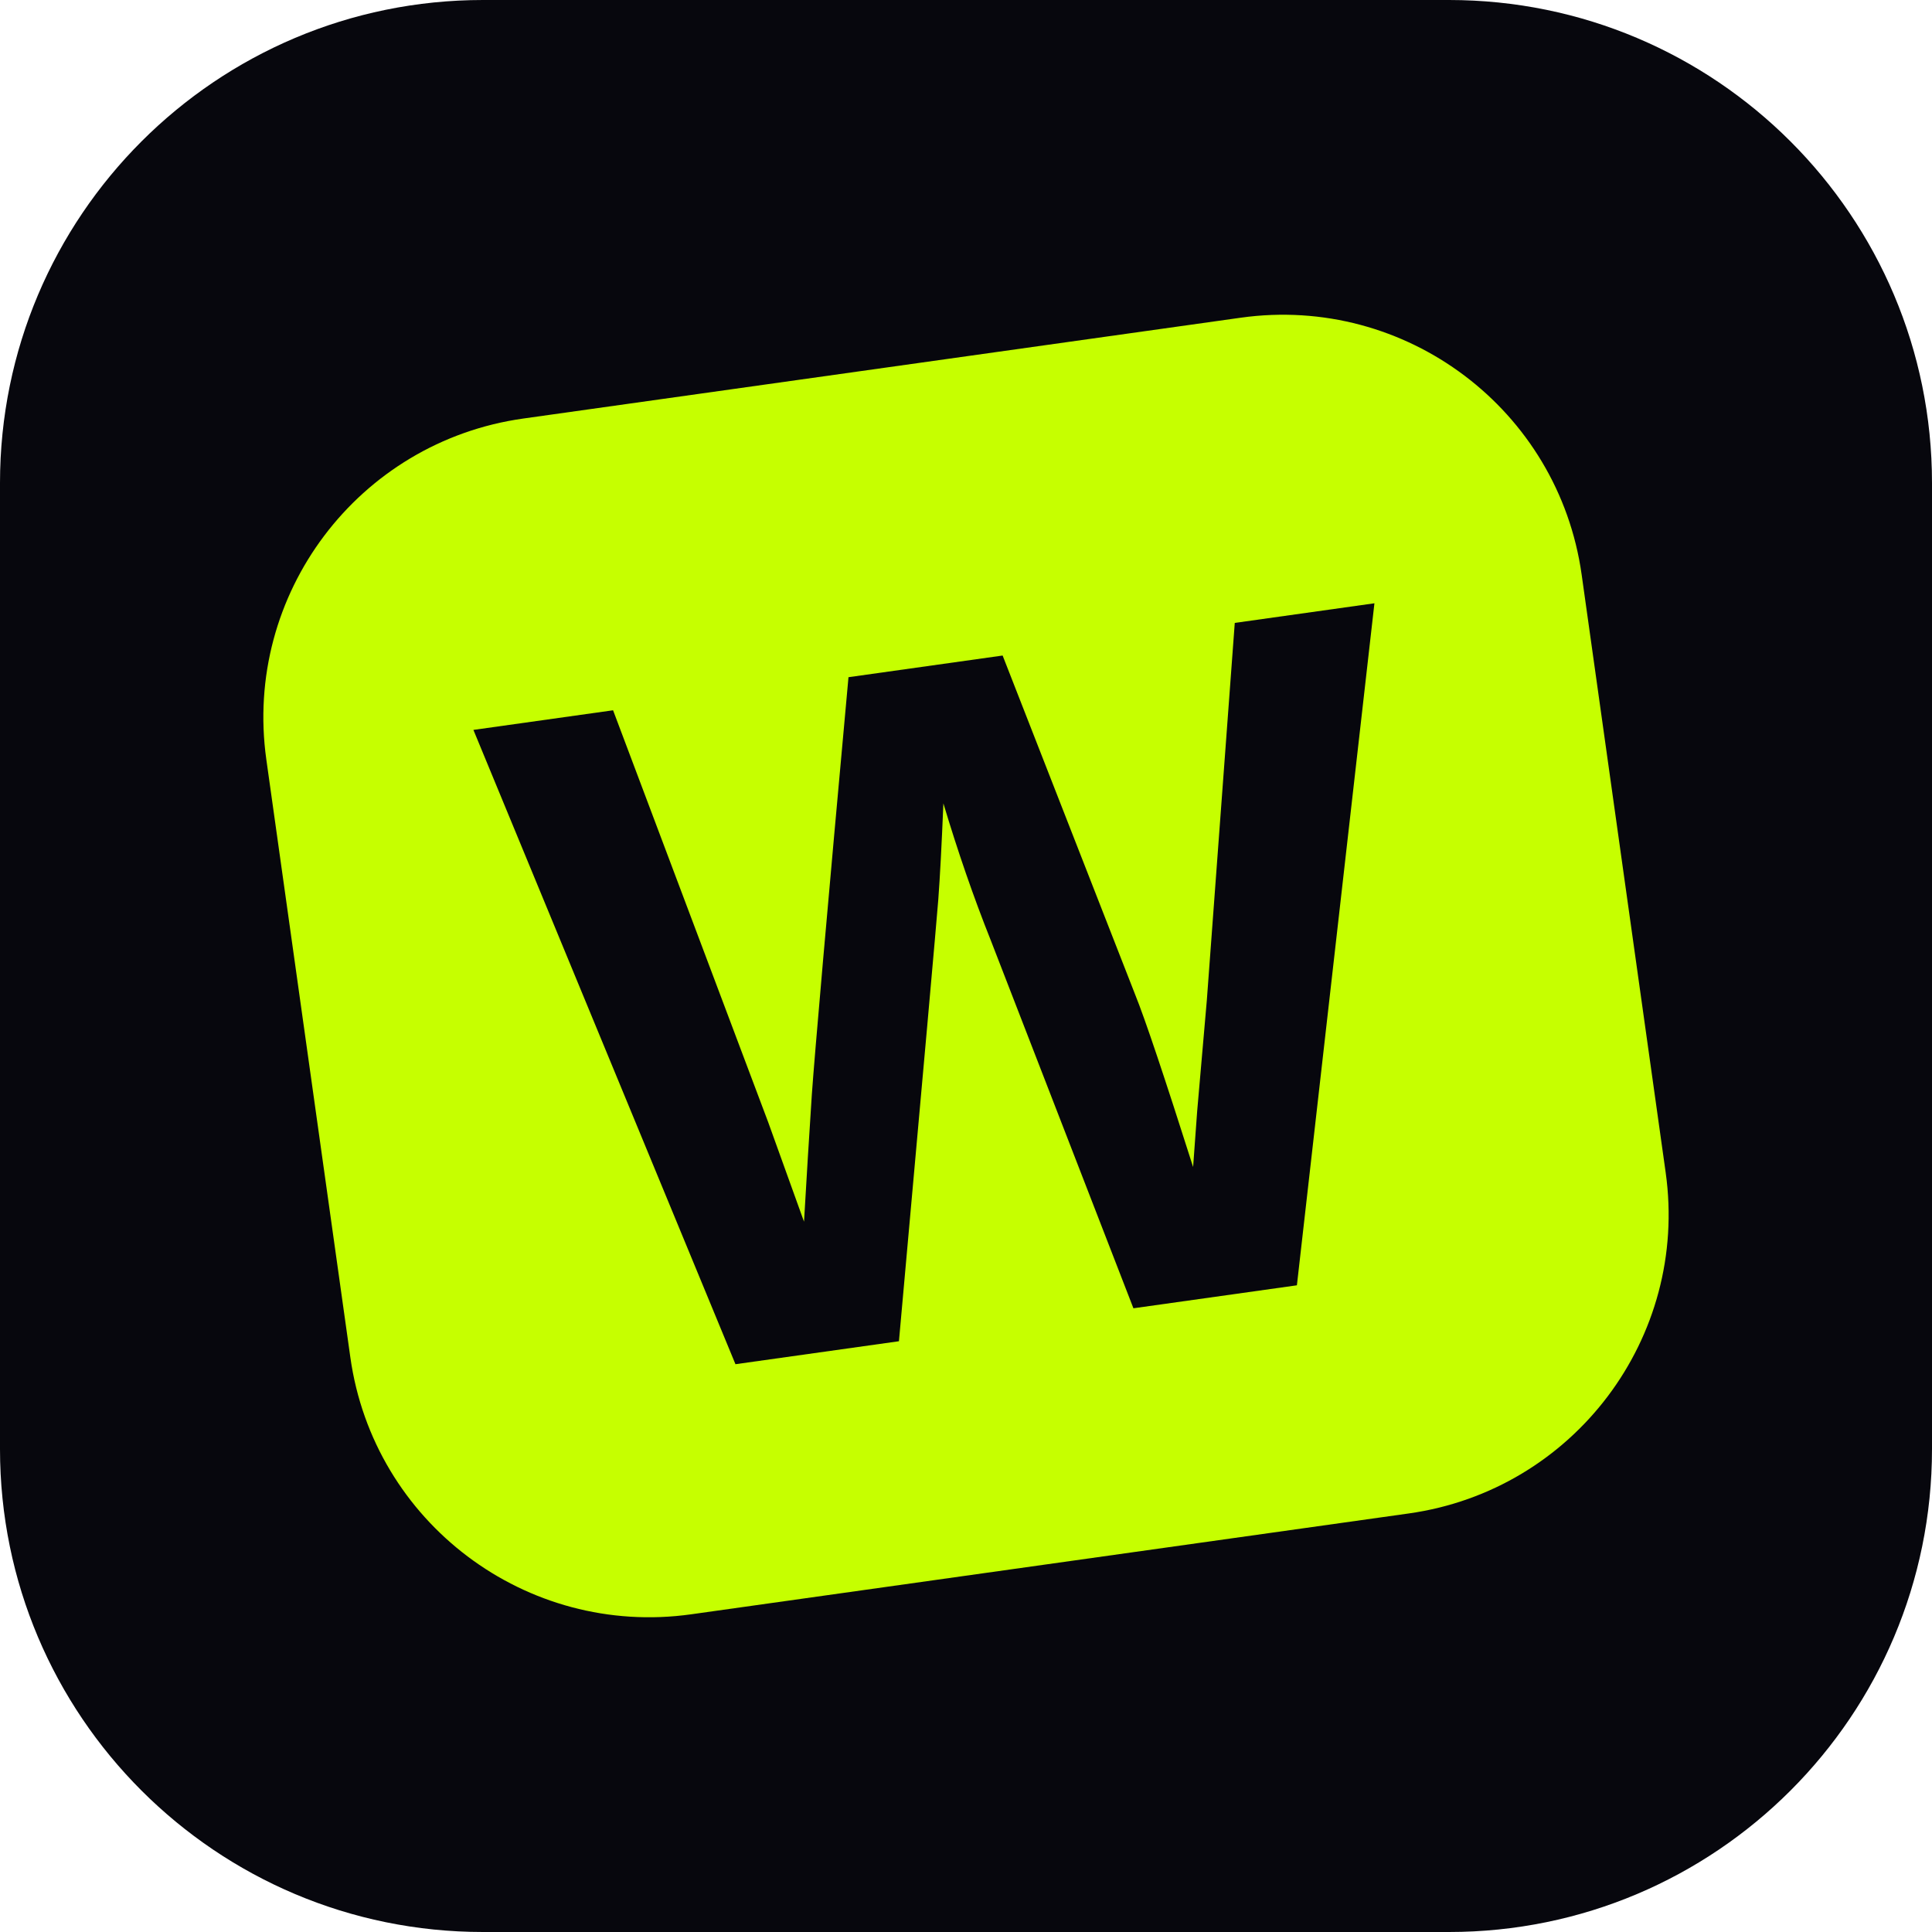
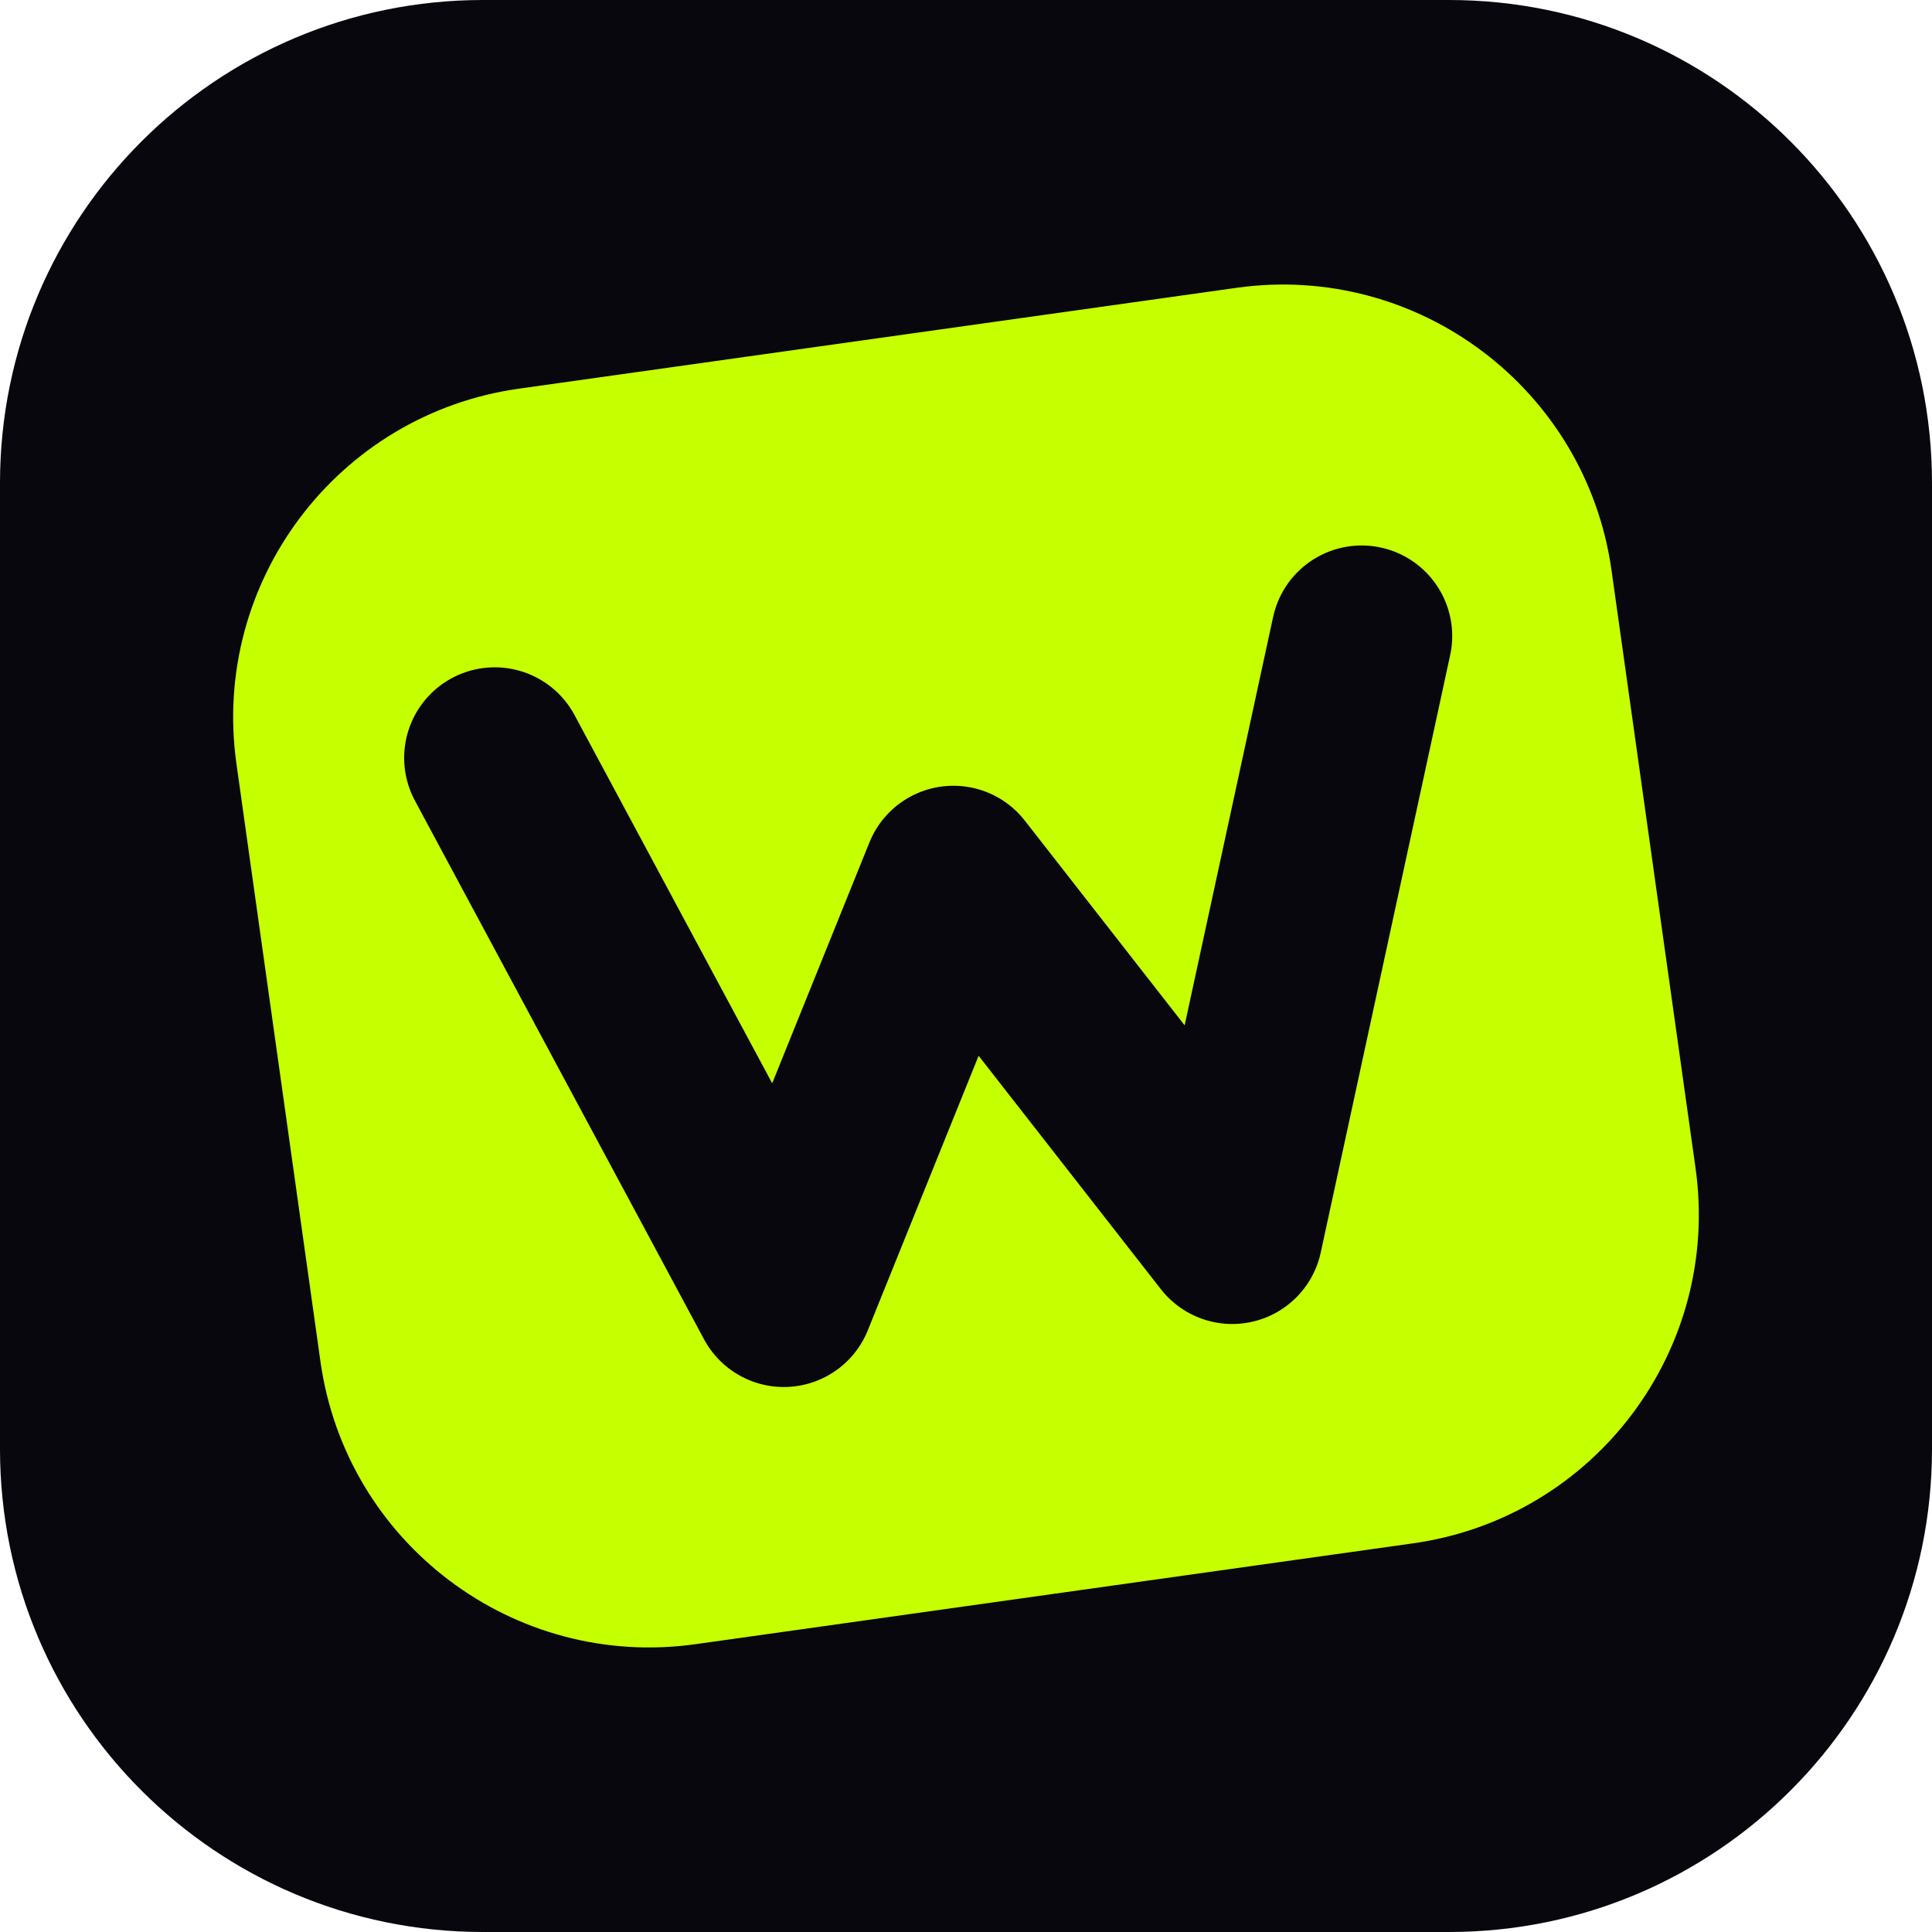
<svg xmlns="http://www.w3.org/2000/svg" viewBox="0 0 64 64">
  <rect width="64" height="64" rx="16" fill="#07070d" />
  <g transform="rotate(-8 32 32)">
-     <rect x="10" y="12" width="44" height="40" rx="10" fill="#c6ff00" />
-     <text x="32" y="44" font-family="Segoe UI, system-ui, Arial, sans-serif" font-size="32" font-weight="900" text-anchor="middle" fill="#07070d">W</text>
+     <rect x="9" y="11" width="46" height="42" rx="11" fill="#c6ff00" />
+     <path d="M17.5 23 L24.5 42 L32 29 L39.5 42 L46.5 23" fill="none" stroke="#07070d" stroke-width="6" stroke-linecap="round" stroke-linejoin="round" />
  </g>
</svg>
